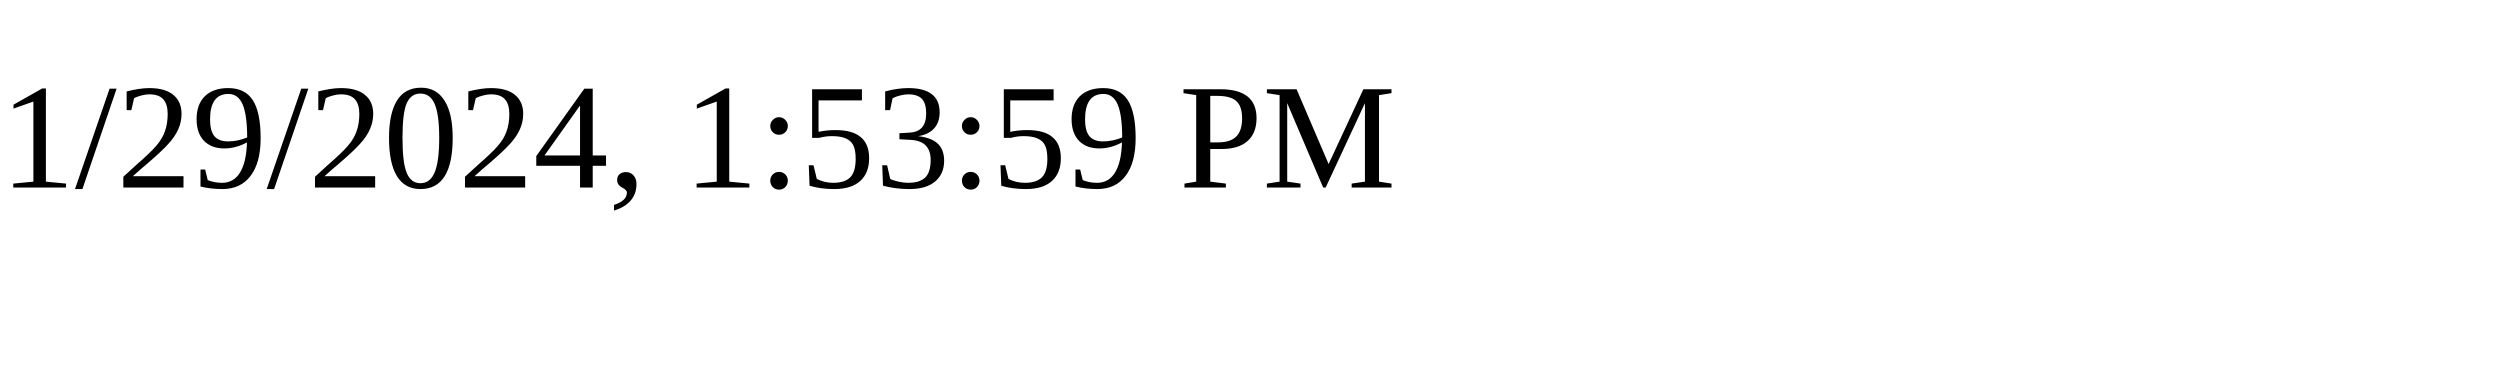
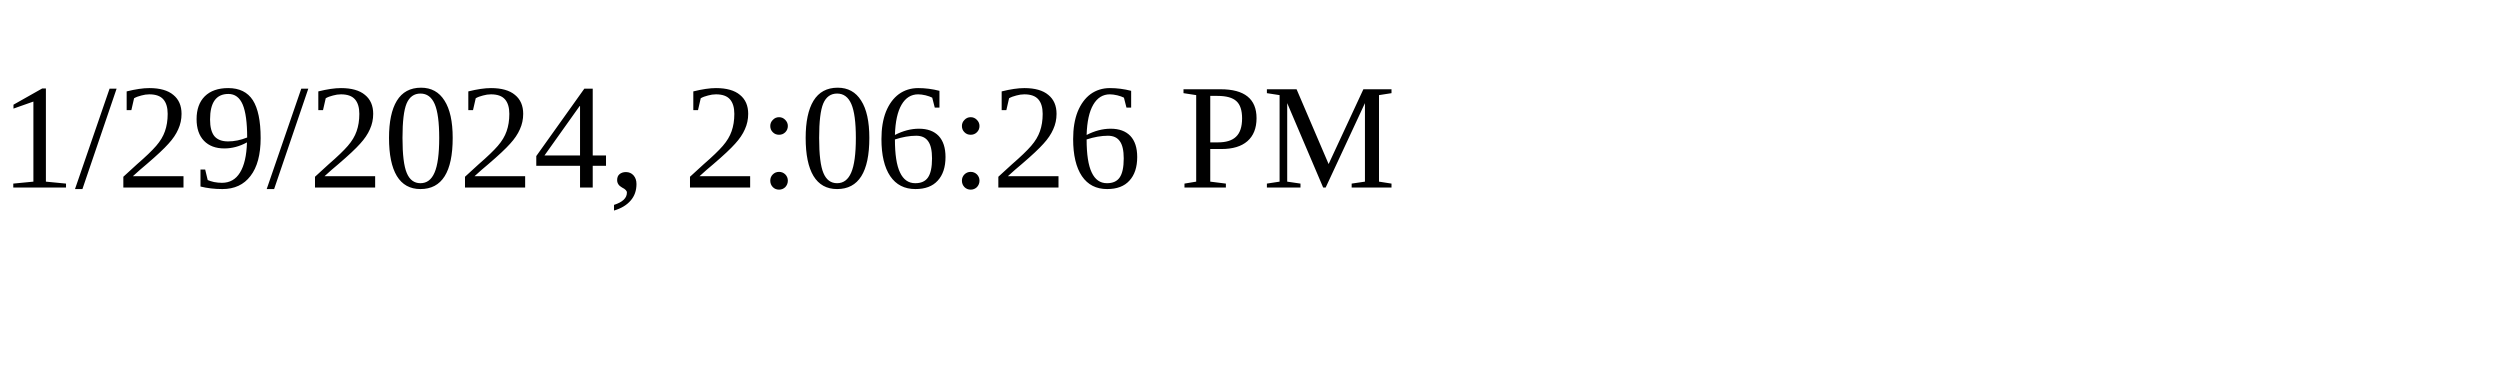
<svg xmlns="http://www.w3.org/2000/svg" height="30" width="200">
-   <text x="0" y="15">1/29/2024, 1:53:59 PM</text>
+   <text x="0" y="15">1/29/2024, 2:06:26 PM</text>
</svg>
